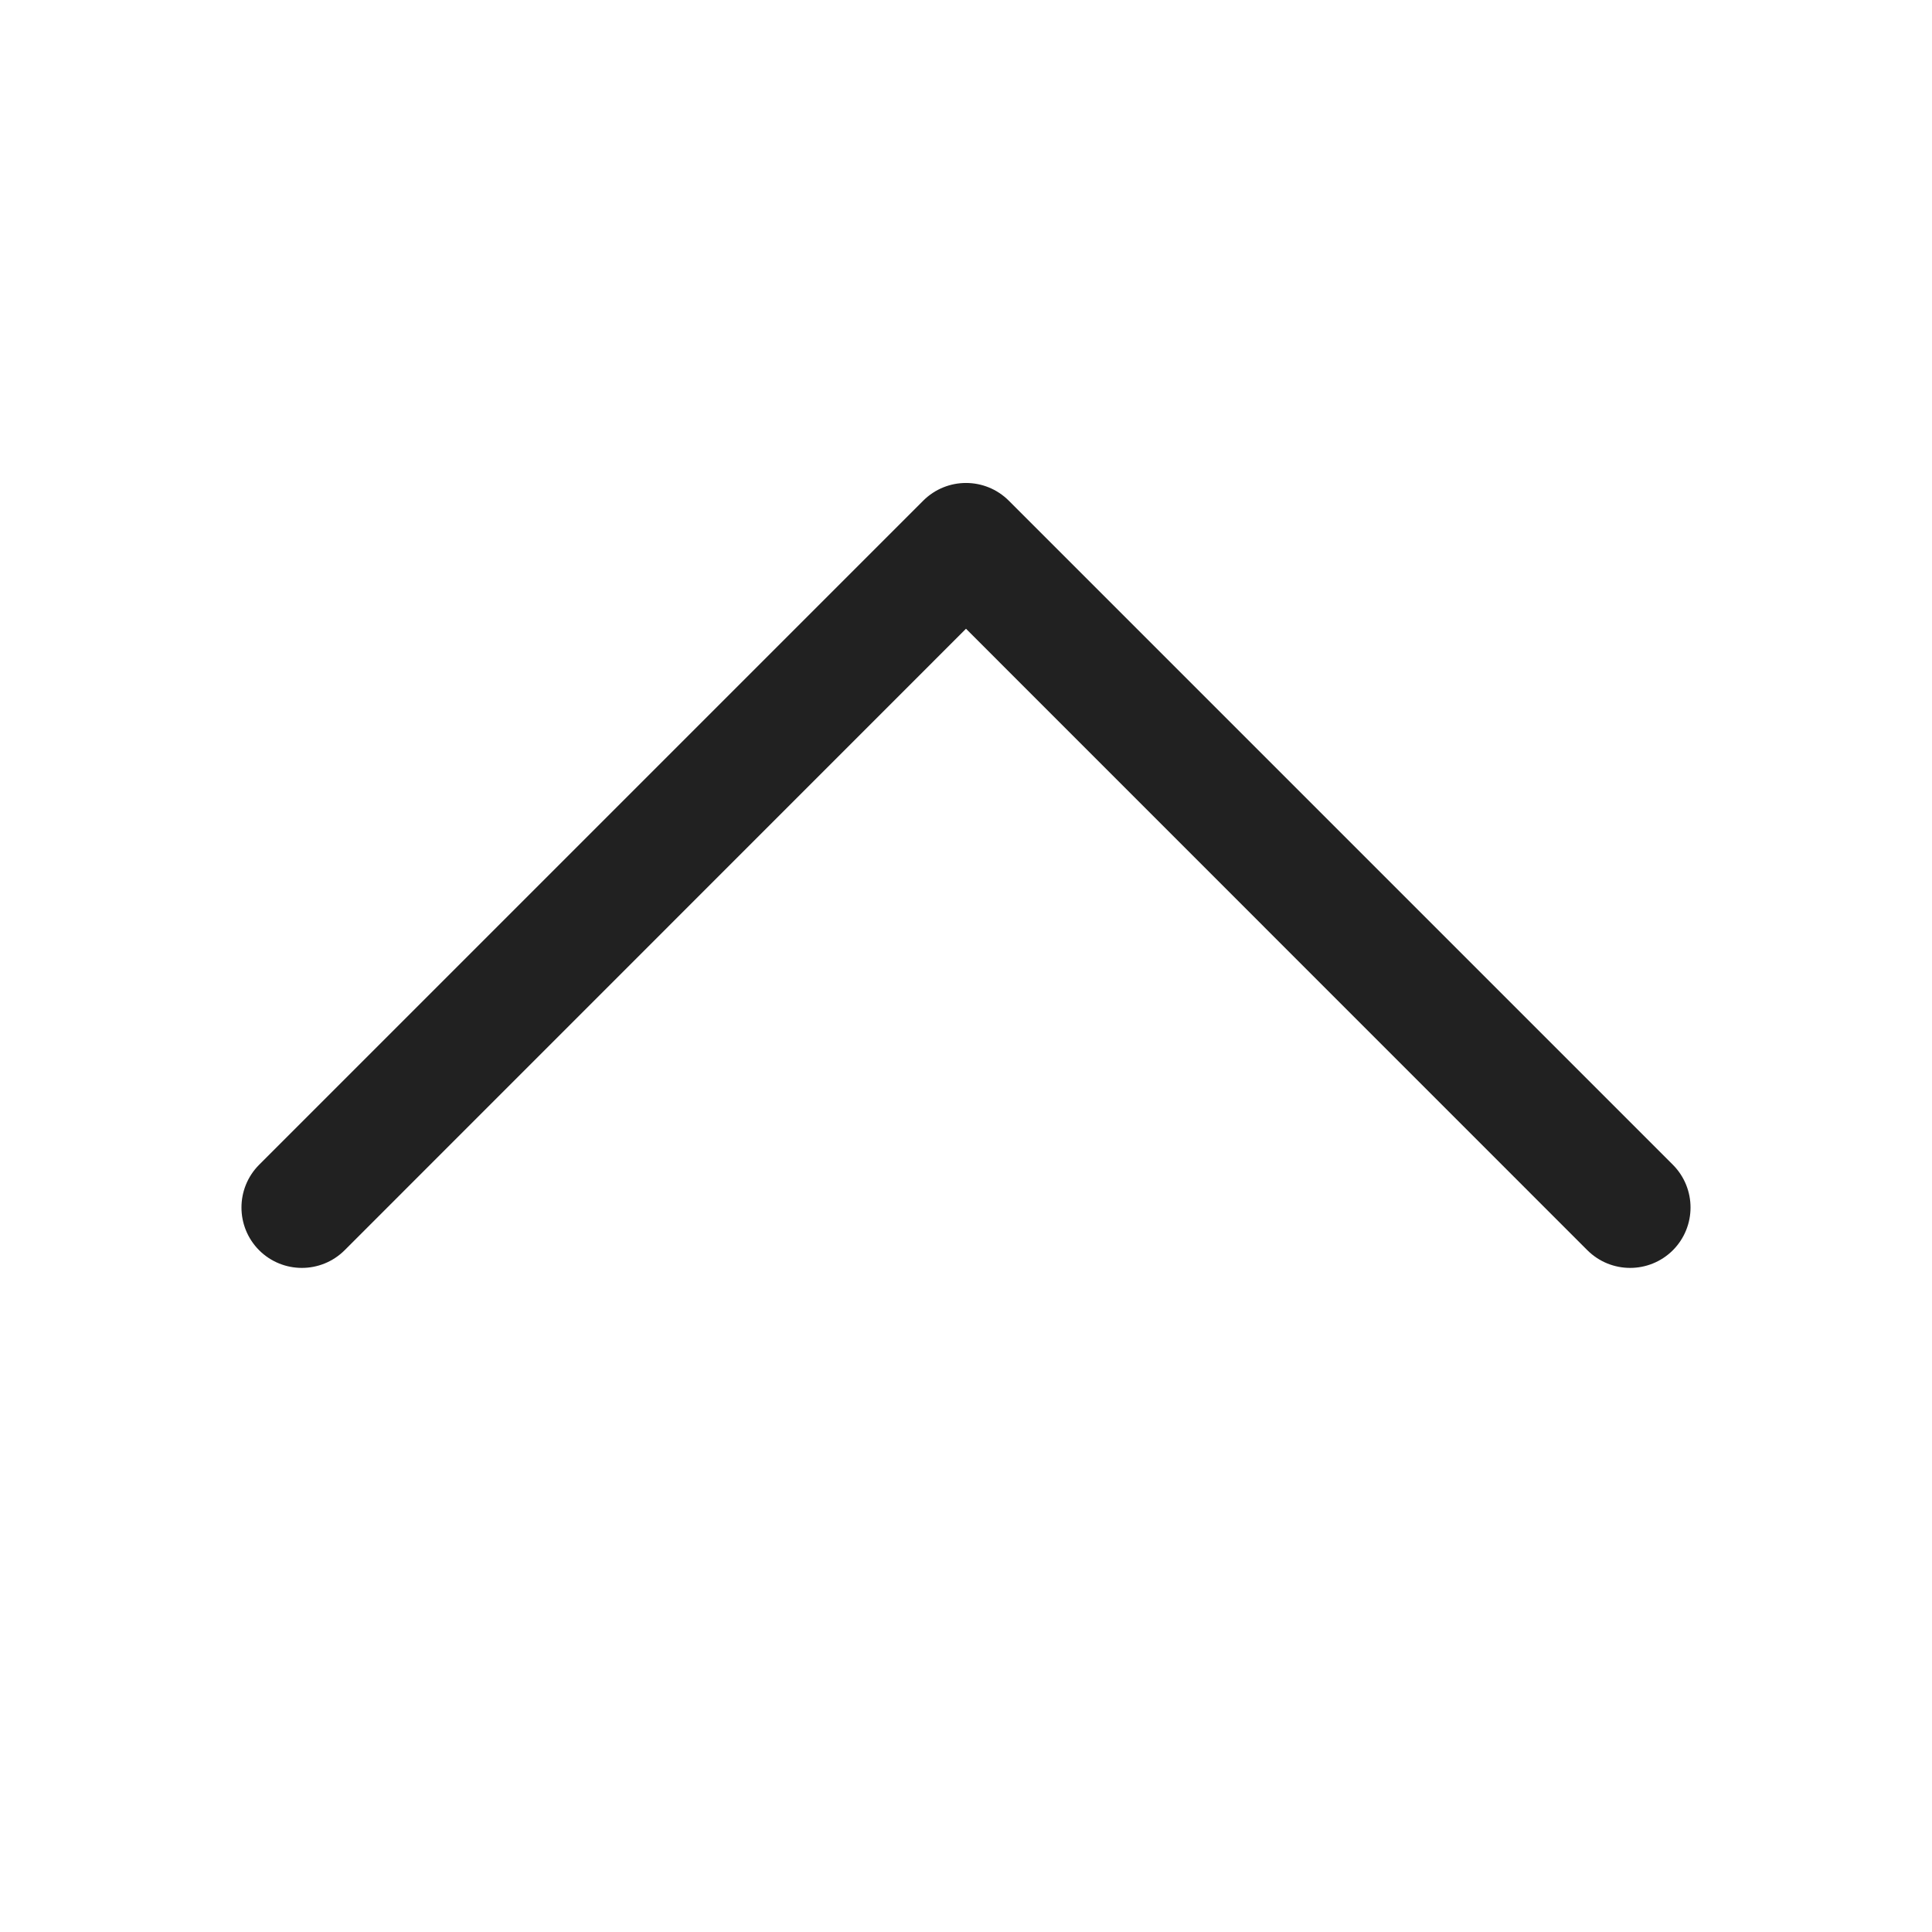
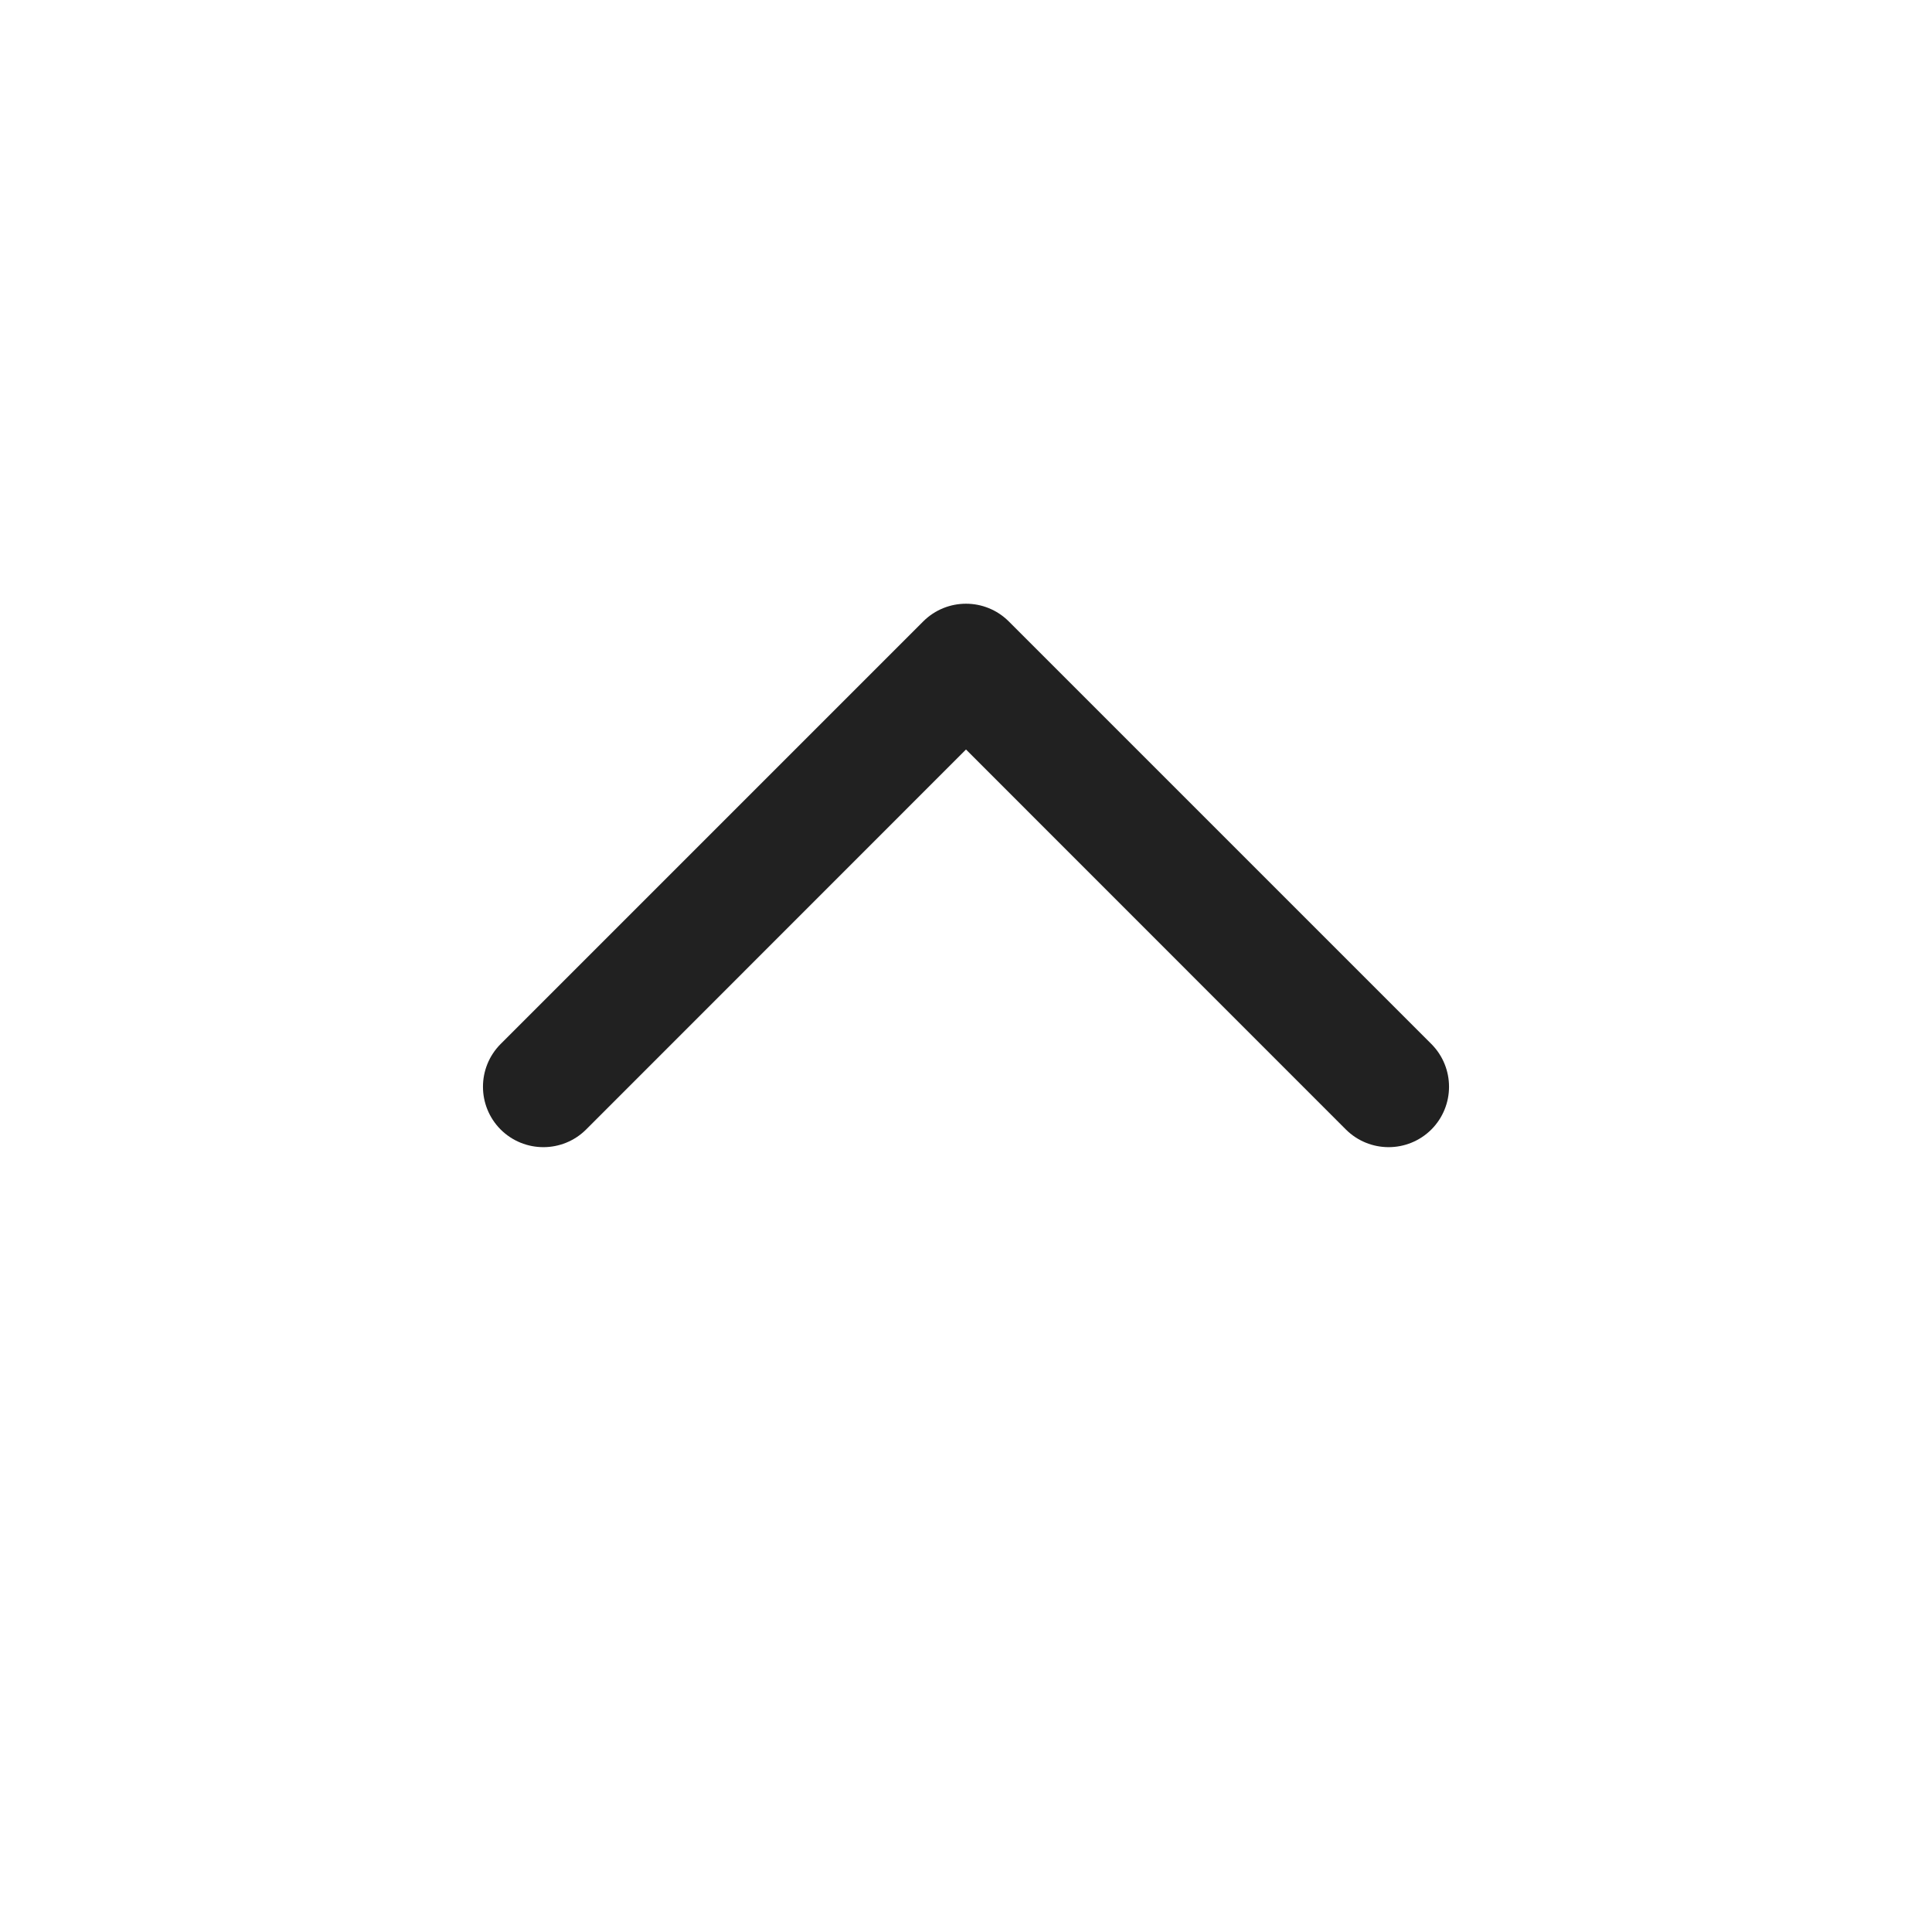
<svg xmlns="http://www.w3.org/2000/svg" width="16px" height="16px" viewBox="0 0 16 16" version="1.1">
  <g id="🔍-System-Icons" stroke="none" stroke-width="1" fill="none" fill-rule="evenodd">
    <g id="ic_fluent_chevron_up_16_regular" fill="#212121" fill-rule="nonzero">
-       <path d="M2.146,10.354 C1.951,10.158 1.951,9.842 2.146,9.646 L7.646,4.146 C7.842,3.951 8.158,3.951 8.354,4.146 L13.854,9.646 C14.049,9.842 14.049,10.158 13.854,10.354 C13.658,10.549 13.342,10.549 13.146,10.354 L8,5.207 L2.854,10.354 C2.658,10.549 2.342,10.549 2.146,10.354 Z" id="🎨-Color" />
+       <path d="M4.146,9.354 C4.342,9.549 4.658,9.549 4.854,9.354 L8,6.207 L11.146,9.354 C11.342,9.549 11.658,9.549 11.854,9.354 C12.049,9.158 12.049,8.842 11.854,8.646 L8.354,5.146 C8.158,4.951 7.842,4.951 7.646,5.146 L4.146,8.646 C3.951,8.842 3.951,9.158 4.146,9.354 Z" id="🎨-Color" />
    </g>
  </g>
</svg>
